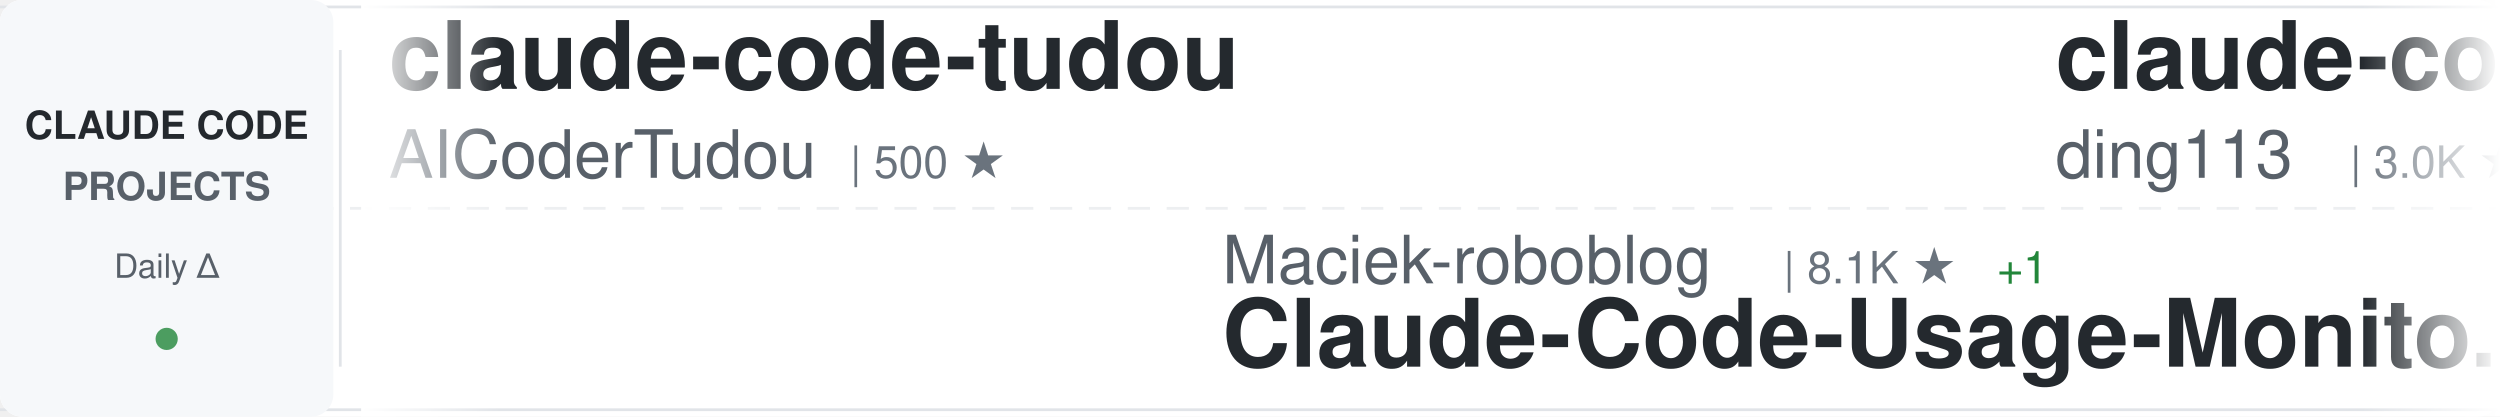
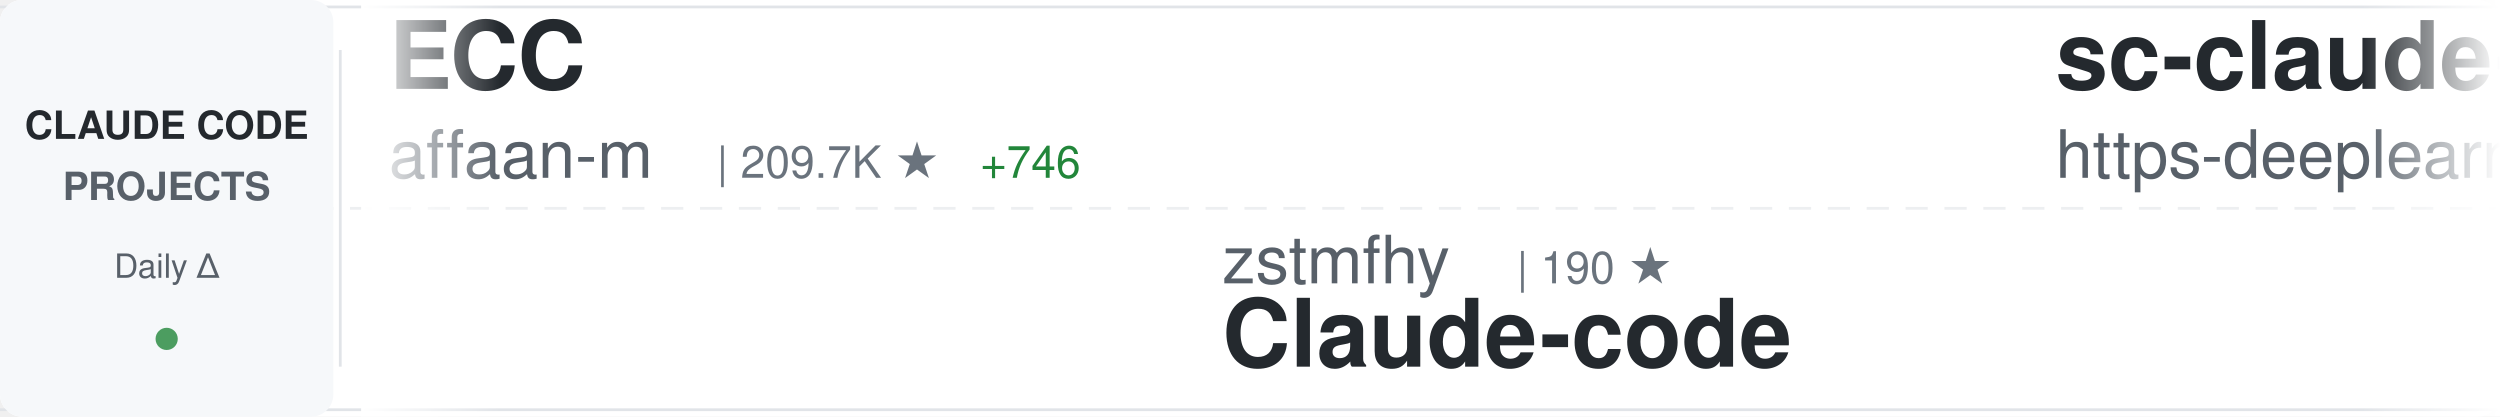
<svg xmlns="http://www.w3.org/2000/svg" width="900" height="150">
  <defs>
    <linearGradient id="awesomeLeftFade" x1="0%" y1="0%" x2="100%" y2="0%">
      <stop offset="0%" style="stop-color:#ffffff;stop-opacity:1" />
      <stop offset="100%" style="stop-color:#ffffff;stop-opacity:0" />
    </linearGradient>
    <linearGradient id="awesomeRightFade" x1="0%" y1="0%" x2="100%" y2="0%">
      <stop offset="0%" style="stop-color:#ffffff;stop-opacity:0" />
      <stop offset="100%" style="stop-color:#ffffff;stop-opacity:1" />
    </linearGradient>
  </defs>
  <rect width="900" height="150" fill="#ffffff" rx="8" />
  <rect x="0" y="2" width="900" height="1" fill="#e1e4e8" />
  <rect x="0" y="147" width="900" height="1" fill="#e1e4e8" />
  <line x1="0" y1="75" x2="900" y2="75" stroke="#e1e4e8" stroke-width="1" stroke-dasharray="8 6" opacity="0.6" />
  <rect x="0" y="0" width="120" height="150" fill="#f6f8fa" rx="8" />
  <text x="60" y="50" font-family="-apple-system, BlinkMacSystemFont, 'Segoe UI', Helvetica, Arial, sans-serif" font-size="14" font-weight="600" fill="#24292e" text-anchor="middle">CLAUDE CODE</text>
  <text x="60" y="72" font-family="-apple-system, BlinkMacSystemFont, 'Segoe UI', Helvetica, Arial, sans-serif" font-size="14" font-weight="600" fill="#586069" text-anchor="middle">PROJECTS</text>
  <text x="60" y="100" font-family="-apple-system, BlinkMacSystemFont, 'Segoe UI', Helvetica, Arial, sans-serif" font-size="12" font-weight="500" fill="#586069" text-anchor="middle">Daily Δ</text>
  <circle cx="60" cy="122" r="4" fill="#22863a" opacity="0.8" />
  <rect x="122" y="18" width="1" height="114" fill="#e1e4e8" />
  <clipPath id="awesomeTickerClip">
    <rect x="130" y="0" width="770" height="150" />
  </clipPath>
  <g clip-path="url(#awesomeTickerClip)">
    <g id="awesomeTickerItems">
      <animateTransform attributeName="transform" attributeType="XML" type="translate" from="0 0" to="-3000 0" dur="54s" repeatCount="indefinite" />
      <g transform="translate(0, 0)">
-         <text x="140" y="32" font-family="-apple-system, BlinkMacSystemFont, 'Segoe UI', Helvetica, Arial, sans-serif" font-size="34" font-weight="600" fill="#24292e">claude-code-tudou</text>
-         <text x="140" y="64" font-family="-apple-system, BlinkMacSystemFont, 'Segoe UI', Helvetica, Arial, sans-serif" font-size="24" font-weight="400" fill="#586069">AICoderTudou</text>
-         <text x="306" y="64" font-family="-apple-system, BlinkMacSystemFont, 'Segoe UI', Helvetica, Arial, sans-serif" font-size="16" font-weight="500" fill="#6a737d">| 500 ★</text>
+         <text x="140" y="32" font-family="-apple-system, BlinkMacSystemFont, 'Segoe UI', Helvetica, Arial, sans-serif" font-size="34" font-weight="600" fill="#24292e">ECC</text>
+         <text x="140" y="64" font-family="-apple-system, BlinkMacSystemFont, 'Segoe UI', Helvetica, Arial, sans-serif" font-size="24" font-weight="400" fill="#586069">affaan-m</text>
+         <text x="258" y="64" font-family="-apple-system, BlinkMacSystemFont, 'Segoe UI', Helvetica, Arial, sans-serif" font-size="16" font-weight="500" fill="#6a737d">| 209.7K ★</text>
+         <text x="353" y="64" font-family="-apple-system, BlinkMacSystemFont, 'Segoe UI', Helvetica, Arial, sans-serif" font-size="16" font-weight="500" fill="#22863a"> +746</text>
      </g>
      <g transform="translate(300, 0)">
-         <text x="140" y="102" font-family="-apple-system, BlinkMacSystemFont, 'Segoe UI', Helvetica, Arial, sans-serif" font-size="24" font-weight="400" fill="#586069">Maciek-roboblog</text>
-         <text x="342" y="102" font-family="-apple-system, BlinkMacSystemFont, 'Segoe UI', Helvetica, Arial, sans-serif" font-size="16" font-weight="500" fill="#6a737d">| 8.1K ★</text>
-         <text x="419" y="102" font-family="-apple-system, BlinkMacSystemFont, 'Segoe UI', Helvetica, Arial, sans-serif" font-size="16" font-weight="500" fill="#22863a"> +1</text>
-         <text x="140" y="132" font-family="-apple-system, BlinkMacSystemFont, 'Segoe UI', Helvetica, Arial, sans-serif" font-size="34" font-weight="600" fill="#24292e">Claude-Code-Usage-Monito...</text>
+         <text x="140" y="102" font-family="-apple-system, BlinkMacSystemFont, 'Segoe UI', Helvetica, Arial, sans-serif" font-size="24" font-weight="400" fill="#586069">zstmfhy</text>
+         <text x="246" y="102" font-family="-apple-system, BlinkMacSystemFont, 'Segoe UI', Helvetica, Arial, sans-serif" font-size="16" font-weight="500" fill="#6a737d">| 190 ★</text>
+         <text x="140" y="132" font-family="-apple-system, BlinkMacSystemFont, 'Segoe UI', Helvetica, Arial, sans-serif" font-size="34" font-weight="600" fill="#24292e">Claude-code</text>
      </g>
      <g transform="translate(600, 0)">
-         <text x="140" y="32" font-family="-apple-system, BlinkMacSystemFont, 'Segoe UI', Helvetica, Arial, sans-serif" font-size="34" font-weight="600" fill="#24292e">claude-code-hub</text>
-         <text x="140" y="64" font-family="-apple-system, BlinkMacSystemFont, 'Segoe UI', Helvetica, Arial, sans-serif" font-size="24" font-weight="400" fill="#586069">ding113</text>
-         <text x="246" y="64" font-family="-apple-system, BlinkMacSystemFont, 'Segoe UI', Helvetica, Arial, sans-serif" font-size="16" font-weight="500" fill="#6a737d">| 3.0K ★</text>
-         <text x="323" y="64" font-family="-apple-system, BlinkMacSystemFont, 'Segoe UI', Helvetica, Arial, sans-serif" font-size="16" font-weight="500" fill="#22863a"> +4</text>
+         <text x="140" y="32" font-family="-apple-system, BlinkMacSystemFont, 'Segoe UI', Helvetica, Arial, sans-serif" font-size="34" font-weight="600" fill="#24292e">sc-claude-code-files</text>
+         <text x="140" y="64" font-family="-apple-system, BlinkMacSystemFont, 'Segoe UI', Helvetica, Arial, sans-serif" font-size="24" font-weight="400" fill="#586069">https-deeplearning-ai</text>
+         <text x="414" y="64" font-family="-apple-system, BlinkMacSystemFont, 'Segoe UI', Helvetica, Arial, sans-serif" font-size="16" font-weight="500" fill="#6a737d">| 522 ★</text>
      </g>
      <g transform="translate(900, 0)">
-         <text x="140" y="102" font-family="-apple-system, BlinkMacSystemFont, 'Segoe UI', Helvetica, Arial, sans-serif" font-size="24" font-weight="400" fill="#586069">pengchengneo</text>
-         <text x="306" y="102" font-family="-apple-system, BlinkMacSystemFont, 'Segoe UI', Helvetica, Arial, sans-serif" font-size="16" font-weight="500" fill="#6a737d">| 1.5K ★</text>
-         <text x="383" y="102" font-family="-apple-system, BlinkMacSystemFont, 'Segoe UI', Helvetica, Arial, sans-serif" font-size="16" font-weight="500" fill="#22863a"> +10</text>
-         <text x="140" y="132" font-family="-apple-system, BlinkMacSystemFont, 'Segoe UI', Helvetica, Arial, sans-serif" font-size="34" font-weight="600" fill="#24292e">Claude-Code</text>
+         <text x="140" y="102" font-family="-apple-system, BlinkMacSystemFont, 'Segoe UI', Helvetica, Arial, sans-serif" font-size="24" font-weight="400" fill="#586069">multica-ai</text>
+         <text x="282" y="102" font-family="-apple-system, BlinkMacSystemFont, 'Segoe UI', Helvetica, Arial, sans-serif" font-size="16" font-weight="500" fill="#6a737d">| 170.3K ★</text>
+         <text x="377" y="102" font-family="-apple-system, BlinkMacSystemFont, 'Segoe UI', Helvetica, Arial, sans-serif" font-size="16" font-weight="500" fill="#22863a"> +998</text>
+         <text x="140" y="132" font-family="-apple-system, BlinkMacSystemFont, 'Segoe UI', Helvetica, Arial, sans-serif" font-size="34" font-weight="600" fill="#24292e">andrej-karpathy-skills</text>
      </g>
      <g transform="translate(1200, 0)">
-         <text x="140" y="32" font-family="-apple-system, BlinkMacSystemFont, 'Segoe UI', Helvetica, Arial, sans-serif" font-size="34" font-weight="600" fill="#24292e">ralph-claude-code</text>
-         <text x="140" y="64" font-family="-apple-system, BlinkMacSystemFont, 'Segoe UI', Helvetica, Arial, sans-serif" font-size="24" font-weight="400" fill="#586069">frankbria</text>
-         <text x="270" y="64" font-family="-apple-system, BlinkMacSystemFont, 'Segoe UI', Helvetica, Arial, sans-serif" font-size="16" font-weight="500" fill="#6a737d">| 9.3K ★</text>
-         <text x="347" y="64" font-family="-apple-system, BlinkMacSystemFont, 'Segoe UI', Helvetica, Arial, sans-serif" font-size="16" font-weight="500" fill="#22863a"> +8</text>
+         <text x="140" y="32" font-family="-apple-system, BlinkMacSystemFont, 'Segoe UI', Helvetica, Arial, sans-serif" font-size="34" font-weight="600" fill="#24292e">my-claude-code-setup</text>
+         <text x="140" y="64" font-family="-apple-system, BlinkMacSystemFont, 'Segoe UI', Helvetica, Arial, sans-serif" font-size="24" font-weight="400" fill="#586069">centminmod</text>
+         <text x="282" y="64" font-family="-apple-system, BlinkMacSystemFont, 'Segoe UI', Helvetica, Arial, sans-serif" font-size="16" font-weight="500" fill="#6a737d">| 2.4K ★</text>
+         <text x="359" y="64" font-family="-apple-system, BlinkMacSystemFont, 'Segoe UI', Helvetica, Arial, sans-serif" font-size="16" font-weight="500" fill="#22863a"> +2</text>
      </g>
      <g transform="translate(1500, 0)">
-         <text x="140" y="102" font-family="-apple-system, BlinkMacSystemFont, 'Segoe UI', Helvetica, Arial, sans-serif" font-size="24" font-weight="400" fill="#586069">disler</text>
-         <text x="234" y="102" font-family="-apple-system, BlinkMacSystemFont, 'Segoe UI', Helvetica, Arial, sans-serif" font-size="16" font-weight="500" fill="#6a737d">| 3.7K ★</text>
-         <text x="311" y="102" font-family="-apple-system, BlinkMacSystemFont, 'Segoe UI', Helvetica, Arial, sans-serif" font-size="16" font-weight="500" fill="#22863a"> +3</text>
-         <text x="140" y="132" font-family="-apple-system, BlinkMacSystemFont, 'Segoe UI', Helvetica, Arial, sans-serif" font-size="34" font-weight="600" fill="#24292e">claude-code-hooks-master...</text>
+         <text x="140" y="102" font-family="-apple-system, BlinkMacSystemFont, 'Segoe UI', Helvetica, Arial, sans-serif" font-size="24" font-weight="400" fill="#586069">ChinaSiro</text>
+         <text x="270" y="102" font-family="-apple-system, BlinkMacSystemFont, 'Segoe UI', Helvetica, Arial, sans-serif" font-size="16" font-weight="500" fill="#6a737d">| 9.3K ★</text>
+         <text x="347" y="102" font-family="-apple-system, BlinkMacSystemFont, 'Segoe UI', Helvetica, Arial, sans-serif" font-size="16" font-weight="500" fill="#22863a"> +8</text>
+         <text x="140" y="132" font-family="-apple-system, BlinkMacSystemFont, 'Segoe UI', Helvetica, Arial, sans-serif" font-size="34" font-weight="600" fill="#24292e">claude-code-sourcemap</text>
      </g>
      <g transform="translate(1800, 0)">
-         <text x="140" y="32" font-family="-apple-system, BlinkMacSystemFont, 'Segoe UI', Helvetica, Arial, sans-serif" font-size="34" font-weight="600" fill="#24292e">skills</text>
-         <text x="140" y="64" font-family="-apple-system, BlinkMacSystemFont, 'Segoe UI', Helvetica, Arial, sans-serif" font-size="24" font-weight="400" fill="#586069">anthropics</text>
-         <text x="282" y="64" font-family="-apple-system, BlinkMacSystemFont, 'Segoe UI', Helvetica, Arial, sans-serif" font-size="16" font-weight="500" fill="#6a737d">| 147.5K ★</text>
-         <text x="377" y="64" font-family="-apple-system, BlinkMacSystemFont, 'Segoe UI', Helvetica, Arial, sans-serif" font-size="16" font-weight="500" fill="#22863a"> +317</text>
+         <text x="140" y="32" font-family="-apple-system, BlinkMacSystemFont, 'Segoe UI', Helvetica, Arial, sans-serif" font-size="34" font-weight="600" fill="#24292e">claude-code-pm-course</text>
+         <text x="140" y="64" font-family="-apple-system, BlinkMacSystemFont, 'Segoe UI', Helvetica, Arial, sans-serif" font-size="24" font-weight="400" fill="#586069">carlvellotti</text>
+         <text x="306" y="64" font-family="-apple-system, BlinkMacSystemFont, 'Segoe UI', Helvetica, Arial, sans-serif" font-size="16" font-weight="500" fill="#6a737d">| 2.1K ★</text>
+         <text x="383" y="64" font-family="-apple-system, BlinkMacSystemFont, 'Segoe UI', Helvetica, Arial, sans-serif" font-size="16" font-weight="500" fill="#22863a"> +1</text>
      </g>
      <g transform="translate(2100, 0)">
-         <text x="140" y="102" font-family="-apple-system, BlinkMacSystemFont, 'Segoe UI', Helvetica, Arial, sans-serif" font-size="24" font-weight="400" fill="#586069">luyao618</text>
-         <text x="258" y="102" font-family="-apple-system, BlinkMacSystemFont, 'Segoe UI', Helvetica, Arial, sans-serif" font-size="16" font-weight="500" fill="#6a737d">| 1.5K ★</text>
-         <text x="335" y="102" font-family="-apple-system, BlinkMacSystemFont, 'Segoe UI', Helvetica, Arial, sans-serif" font-size="16" font-weight="500" fill="#22863a"> +2</text>
-         <text x="140" y="132" font-family="-apple-system, BlinkMacSystemFont, 'Segoe UI', Helvetica, Arial, sans-serif" font-size="34" font-weight="600" fill="#24292e">Claude-Code-Source-Study</text>
+         <text x="140" y="102" font-family="-apple-system, BlinkMacSystemFont, 'Segoe UI', Helvetica, Arial, sans-serif" font-size="24" font-weight="400" fill="#586069">Alishahryar1</text>
+         <text x="306" y="102" font-family="-apple-system, BlinkMacSystemFont, 'Segoe UI', Helvetica, Arial, sans-serif" font-size="16" font-weight="500" fill="#6a737d">| 33.0K ★</text>
+         <text x="392" y="102" font-family="-apple-system, BlinkMacSystemFont, 'Segoe UI', Helvetica, Arial, sans-serif" font-size="16" font-weight="500" fill="#22863a"> +230</text>
+         <text x="140" y="132" font-family="-apple-system, BlinkMacSystemFont, 'Segoe UI', Helvetica, Arial, sans-serif" font-size="34" font-weight="600" fill="#24292e">free-claude-code</text>
      </g>
      <g transform="translate(2400, 0)">
-         <text x="140" y="32" font-family="-apple-system, BlinkMacSystemFont, 'Segoe UI', Helvetica, Arial, sans-serif" font-size="34" font-weight="600" fill="#24292e">Claude-Code</text>
-         <text x="140" y="64" font-family="-apple-system, BlinkMacSystemFont, 'Segoe UI', Helvetica, Arial, sans-serif" font-size="24" font-weight="400" fill="#586069">KPR111</text>
-         <text x="234" y="64" font-family="-apple-system, BlinkMacSystemFont, 'Segoe UI', Helvetica, Arial, sans-serif" font-size="16" font-weight="500" fill="#6a737d">| 18 ★</text>
+         <text x="140" y="32" font-family="-apple-system, BlinkMacSystemFont, 'Segoe UI', Helvetica, Arial, sans-serif" font-size="34" font-weight="600" fill="#24292e">Claude-Code-Game-Studios</text>
+         <text x="140" y="64" font-family="-apple-system, BlinkMacSystemFont, 'Segoe UI', Helvetica, Arial, sans-serif" font-size="24" font-weight="400" fill="#586069">Donchitos</text>
+         <text x="270" y="64" font-family="-apple-system, BlinkMacSystemFont, 'Segoe UI', Helvetica, Arial, sans-serif" font-size="16" font-weight="500" fill="#6a737d">| 21.1K ★</text>
+         <text x="356" y="64" font-family="-apple-system, BlinkMacSystemFont, 'Segoe UI', Helvetica, Arial, sans-serif" font-size="16" font-weight="500" fill="#22863a"> +83</text>
      </g>
      <g transform="translate(2700, 0)">
-         <text x="140" y="102" font-family="-apple-system, BlinkMacSystemFont, 'Segoe UI', Helvetica, Arial, sans-serif" font-size="24" font-weight="400" fill="#586069">alejandrobalderas</text>
-         <text x="366" y="102" font-family="-apple-system, BlinkMacSystemFont, 'Segoe UI', Helvetica, Arial, sans-serif" font-size="16" font-weight="500" fill="#6a737d">| 2.2K ★</text>
-         <text x="443" y="102" font-family="-apple-system, BlinkMacSystemFont, 'Segoe UI', Helvetica, Arial, sans-serif" font-size="16" font-weight="500" fill="#22863a"> +1</text>
-         <text x="140" y="132" font-family="-apple-system, BlinkMacSystemFont, 'Segoe UI', Helvetica, Arial, sans-serif" font-size="34" font-weight="600" fill="#24292e">claude-code-from-source</text>
+         <text x="140" y="102" font-family="-apple-system, BlinkMacSystemFont, 'Segoe UI', Helvetica, Arial, sans-serif" font-size="24" font-weight="400" fill="#586069">OneRedOak</text>
+         <text x="270" y="102" font-family="-apple-system, BlinkMacSystemFont, 'Segoe UI', Helvetica, Arial, sans-serif" font-size="16" font-weight="500" fill="#6a737d">| 3.8K ★</text>
+         <text x="347" y="102" font-family="-apple-system, BlinkMacSystemFont, 'Segoe UI', Helvetica, Arial, sans-serif" font-size="16" font-weight="500" fill="#22863a"> +4</text>
+         <text x="140" y="132" font-family="-apple-system, BlinkMacSystemFont, 'Segoe UI', Helvetica, Arial, sans-serif" font-size="34" font-weight="600" fill="#24292e">claude-code-workflows</text>
      </g>
      <g transform="translate(3000, 0)">
-         <text x="140" y="32" font-family="-apple-system, BlinkMacSystemFont, 'Segoe UI', Helvetica, Arial, sans-serif" font-size="34" font-weight="600" fill="#24292e">claude-code-tudou</text>
-         <text x="140" y="64" font-family="-apple-system, BlinkMacSystemFont, 'Segoe UI', Helvetica, Arial, sans-serif" font-size="24" font-weight="400" fill="#586069">AICoderTudou</text>
-         <text x="306" y="64" font-family="-apple-system, BlinkMacSystemFont, 'Segoe UI', Helvetica, Arial, sans-serif" font-size="16" font-weight="500" fill="#6a737d">| 500 ★</text>
+         <text x="140" y="32" font-family="-apple-system, BlinkMacSystemFont, 'Segoe UI', Helvetica, Arial, sans-serif" font-size="34" font-weight="600" fill="#24292e">ECC</text>
+         <text x="140" y="64" font-family="-apple-system, BlinkMacSystemFont, 'Segoe UI', Helvetica, Arial, sans-serif" font-size="24" font-weight="400" fill="#586069">affaan-m</text>
+         <text x="258" y="64" font-family="-apple-system, BlinkMacSystemFont, 'Segoe UI', Helvetica, Arial, sans-serif" font-size="16" font-weight="500" fill="#6a737d">| 209.7K ★</text>
+         <text x="353" y="64" font-family="-apple-system, BlinkMacSystemFont, 'Segoe UI', Helvetica, Arial, sans-serif" font-size="16" font-weight="500" fill="#22863a"> +746</text>
      </g>
      <g transform="translate(3300, 0)">
-         <text x="140" y="102" font-family="-apple-system, BlinkMacSystemFont, 'Segoe UI', Helvetica, Arial, sans-serif" font-size="24" font-weight="400" fill="#586069">Maciek-roboblog</text>
-         <text x="342" y="102" font-family="-apple-system, BlinkMacSystemFont, 'Segoe UI', Helvetica, Arial, sans-serif" font-size="16" font-weight="500" fill="#6a737d">| 8.1K ★</text>
-         <text x="419" y="102" font-family="-apple-system, BlinkMacSystemFont, 'Segoe UI', Helvetica, Arial, sans-serif" font-size="16" font-weight="500" fill="#22863a"> +1</text>
-         <text x="140" y="132" font-family="-apple-system, BlinkMacSystemFont, 'Segoe UI', Helvetica, Arial, sans-serif" font-size="34" font-weight="600" fill="#24292e">Claude-Code-Usage-Monito...</text>
+         <text x="140" y="102" font-family="-apple-system, BlinkMacSystemFont, 'Segoe UI', Helvetica, Arial, sans-serif" font-size="24" font-weight="400" fill="#586069">zstmfhy</text>
+         <text x="246" y="102" font-family="-apple-system, BlinkMacSystemFont, 'Segoe UI', Helvetica, Arial, sans-serif" font-size="16" font-weight="500" fill="#6a737d">| 190 ★</text>
+         <text x="140" y="132" font-family="-apple-system, BlinkMacSystemFont, 'Segoe UI', Helvetica, Arial, sans-serif" font-size="34" font-weight="600" fill="#24292e">Claude-code</text>
      </g>
      <g transform="translate(3600, 0)">
-         <text x="140" y="32" font-family="-apple-system, BlinkMacSystemFont, 'Segoe UI', Helvetica, Arial, sans-serif" font-size="34" font-weight="600" fill="#24292e">claude-code-hub</text>
-         <text x="140" y="64" font-family="-apple-system, BlinkMacSystemFont, 'Segoe UI', Helvetica, Arial, sans-serif" font-size="24" font-weight="400" fill="#586069">ding113</text>
-         <text x="246" y="64" font-family="-apple-system, BlinkMacSystemFont, 'Segoe UI', Helvetica, Arial, sans-serif" font-size="16" font-weight="500" fill="#6a737d">| 3.0K ★</text>
-         <text x="323" y="64" font-family="-apple-system, BlinkMacSystemFont, 'Segoe UI', Helvetica, Arial, sans-serif" font-size="16" font-weight="500" fill="#22863a"> +4</text>
+         <text x="140" y="32" font-family="-apple-system, BlinkMacSystemFont, 'Segoe UI', Helvetica, Arial, sans-serif" font-size="34" font-weight="600" fill="#24292e">sc-claude-code-files</text>
+         <text x="140" y="64" font-family="-apple-system, BlinkMacSystemFont, 'Segoe UI', Helvetica, Arial, sans-serif" font-size="24" font-weight="400" fill="#586069">https-deeplearning-ai</text>
+         <text x="414" y="64" font-family="-apple-system, BlinkMacSystemFont, 'Segoe UI', Helvetica, Arial, sans-serif" font-size="16" font-weight="500" fill="#6a737d">| 522 ★</text>
      </g>
      <g transform="translate(3900, 0)">
-         <text x="140" y="102" font-family="-apple-system, BlinkMacSystemFont, 'Segoe UI', Helvetica, Arial, sans-serif" font-size="24" font-weight="400" fill="#586069">pengchengneo</text>
-         <text x="306" y="102" font-family="-apple-system, BlinkMacSystemFont, 'Segoe UI', Helvetica, Arial, sans-serif" font-size="16" font-weight="500" fill="#6a737d">| 1.5K ★</text>
-         <text x="383" y="102" font-family="-apple-system, BlinkMacSystemFont, 'Segoe UI', Helvetica, Arial, sans-serif" font-size="16" font-weight="500" fill="#22863a"> +10</text>
-         <text x="140" y="132" font-family="-apple-system, BlinkMacSystemFont, 'Segoe UI', Helvetica, Arial, sans-serif" font-size="34" font-weight="600" fill="#24292e">Claude-Code</text>
+         <text x="140" y="102" font-family="-apple-system, BlinkMacSystemFont, 'Segoe UI', Helvetica, Arial, sans-serif" font-size="24" font-weight="400" fill="#586069">multica-ai</text>
+         <text x="282" y="102" font-family="-apple-system, BlinkMacSystemFont, 'Segoe UI', Helvetica, Arial, sans-serif" font-size="16" font-weight="500" fill="#6a737d">| 170.3K ★</text>
+         <text x="377" y="102" font-family="-apple-system, BlinkMacSystemFont, 'Segoe UI', Helvetica, Arial, sans-serif" font-size="16" font-weight="500" fill="#22863a"> +998</text>
+         <text x="140" y="132" font-family="-apple-system, BlinkMacSystemFont, 'Segoe UI', Helvetica, Arial, sans-serif" font-size="34" font-weight="600" fill="#24292e">andrej-karpathy-skills</text>
      </g>
    </g>
  </g>
  <rect x="130" y="0" width="50" height="150" fill="url(#awesomeLeftFade)" />
  <rect x="850" y="0" width="50" height="150" fill="url(#awesomeRightFade)" />
</svg>
